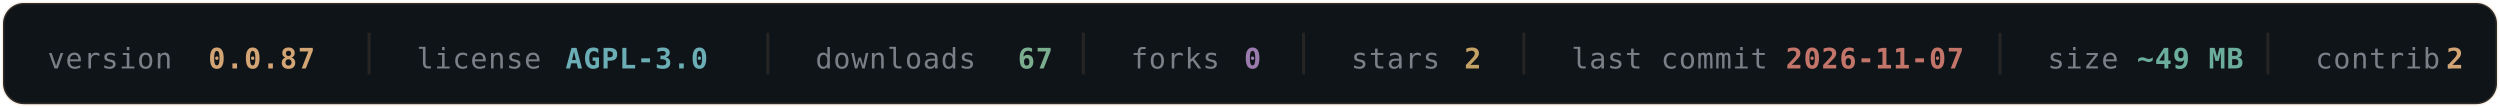
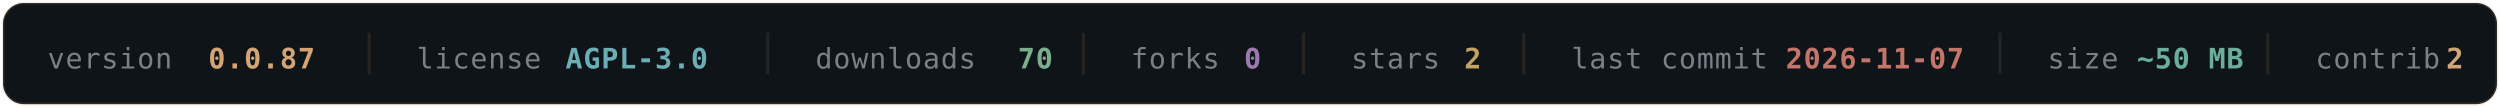
- <svg xmlns="http://www.w3.org/2000/svg" width="840" height="36" viewBox="0 0 840 36" fill="none" role="img" aria-label="OLYMPUS v0.0.87 — AGPL-3.0 — 67 downloads — 0 forks — 2 stars — last commit 2026-11-07 — ~49 MB — 2 contributors">
+ <svg xmlns="http://www.w3.org/2000/svg" width="840" height="36" viewBox="0 0 840 36" fill="none" role="img" aria-label="OLYMPUS v0.0.87 — AGPL-3.0 — 70 downloads — 0 forks — 2 stars — last commit 2026-11-07 — ~50 MB — 2 contributors">
  <rect x="1" y="1" width="838" height="34" rx="7" fill="#0F1419" stroke="#D4A574" stroke-opacity="0.16" />
  <g font-family="'SF Mono', Monaco, 'DejaVu Sans Mono', monospace" font-size="9.5" letter-spacing="0.3">
    <a href="https://github.com/texugo7badger/olympus/releases" target="_blank">
      <text x="16" y="23" fill="#7A7F88">version</text>
      <text x="70" y="23" fill="#D4A574" font-weight="600" data-field="version">0.0.87</text>
    </a>
    <line x1="124" y1="11" x2="124" y2="25" stroke="#D4A574" stroke-opacity="0.12" />
    <a href="https://github.com/texugo7badger/olympus/blob/main/LICENSE" target="_blank">
      <text x="140" y="23" fill="#7A7F88">license</text>
      <text x="190" y="23" fill="#6BAEB5" font-weight="600" data-field="license">AGPL-3.0</text>
    </a>
    <line x1="258" y1="11" x2="258" y2="25" stroke="#D4A574" stroke-opacity="0.12" />
    <a href="https://github.com/texugo7badger/olympus/releases" target="_blank">
      <text x="274" y="23" fill="#7A7F88">downloads</text>
-       <text x="342" y="23" fill="#7BAE8E" font-weight="600" data-field="downloads">67</text>
+       <text x="342" y="23" fill="#7BAE8E" font-weight="600" data-field="downloads">70</text>
    </a>
    <line x1="364" y1="11" x2="364" y2="25" stroke="#D4A574" stroke-opacity="0.12" />
    <a href="https://github.com/texugo7badger/olympus/forks" target="_blank">
      <text x="380" y="23" fill="#7A7F88">forks</text>
      <text x="418" y="23" fill="#9B7BAE" font-weight="600" data-field="forks">0</text>
    </a>
    <line x1="438" y1="11" x2="438" y2="25" stroke="#D4A574" stroke-opacity="0.12" />
    <a href="https://github.com/texugo7badger/olympus/stargazers" target="_blank">
      <text x="454" y="23" fill="#7A7F88">stars</text>
      <text x="492" y="23" fill="#C4A265" font-weight="600" data-field="stars">2</text>
    </a>
    <line x1="512" y1="11" x2="512" y2="25" stroke="#D4A574" stroke-opacity="0.12" />
    <a href="https://github.com/texugo7badger/olympus/commits/main" target="_blank">
      <text x="528" y="23" fill="#7A7F88">last commit</text>
      <text x="600" y="23" fill="#C4756A" font-weight="600" data-field="lastCommit">2026-11-07</text>
    </a>
    <line x1="672" y1="11" x2="672" y2="25" stroke="#D4A574" stroke-opacity="0.12" />
    <a href="https://github.com/texugo7badger/olympus" target="_blank">
      <text x="688" y="23" fill="#7A7F88">size</text>
-       <text x="718" y="23" fill="#6BAE9B" font-weight="600" data-field="size">~49 MB</text>
+       <text x="718" y="23" fill="#6BAE9B" font-weight="600" data-field="size">~50 MB</text>
    </a>
    <line x1="762" y1="11" x2="762" y2="25" stroke="#D4A574" stroke-opacity="0.12" />
    <a href="https://github.com/texugo7badger/olympus/graphs/contributors" target="_blank">
      <text x="778" y="23" fill="#7A7F88">contrib.</text>
      <text x="822" y="23" fill="#D4A574" font-weight="600" data-field="contributors">2</text>
    </a>
  </g>
</svg>
